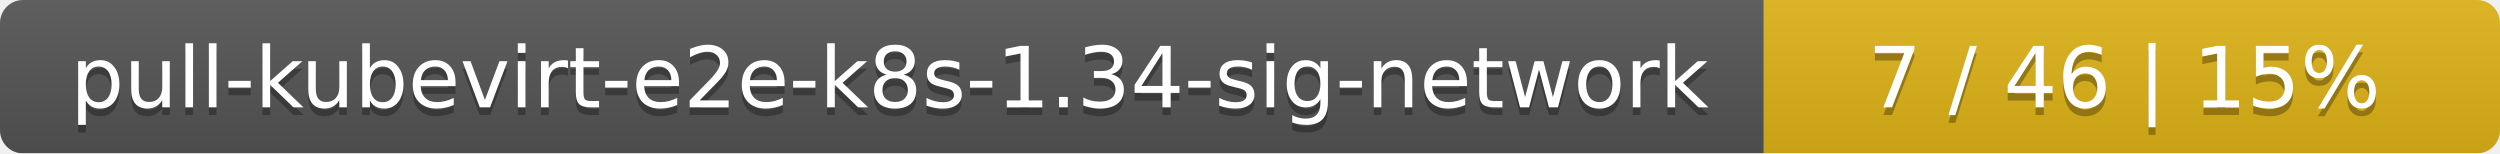
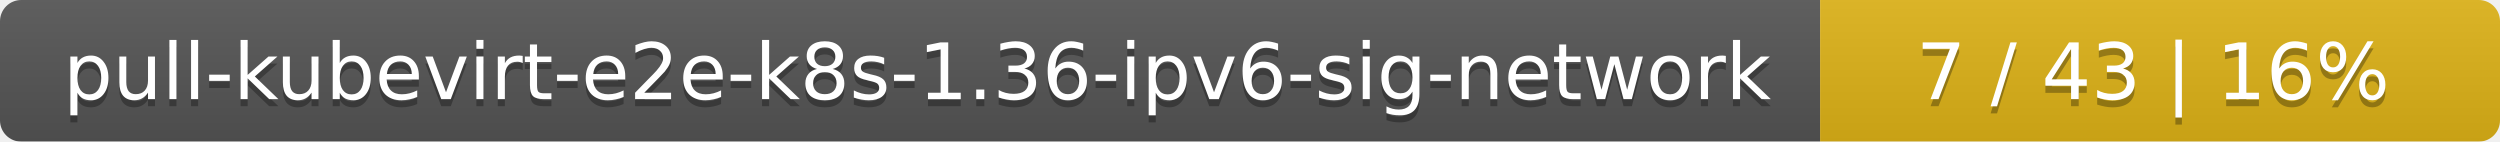
- <svg xmlns="http://www.w3.org/2000/svg" width="326" height="20">
+ <svg xmlns="http://www.w3.org/2000/svg" width="353" height="20">
  <linearGradient id="smooth" x2="0" y2="100%">
    <stop offset="0" stop-color="#bbb" stop-opacity=".1" />
    <stop offset="1" stop-opacity=".1" />
  </linearGradient>
  <mask id="round">
-     <rect width="326" height="20" rx="3" fill="#fff" />
+     <rect width="353" height="20" rx="3" fill="#fff" />
  </mask>
  <g mask="url(#round)">
-     <rect width="230" height="20" fill="#555" />
-     <rect x="230" width="96" height="20" fill="#dfb317" />
-     <rect width="326" height="20" fill="url(#smooth)" />
+     <rect width="257" height="20" fill="#555" />
+     <rect x="257" width="96" height="20" fill="#dfb317" />
+     <rect width="353" height="20" fill="url(#smooth)" />
  </g>
  <g fill="#fff" text-anchor="middle" font-family="DejaVu Sans,Verdana,Geneva,sans-serif" font-size="11">
-     <text x="116" y="15" fill="#010101" fill-opacity=".3">pull-kubevirt-e2e-k8s-1.34-sig-network</text>
-     <text x="116" y="14">pull-kubevirt-e2e-k8s-1.34-sig-network</text>
-     <text x="277" y="15" fill="#010101" fill-opacity=".3">7 / 46    |    15%</text>
-     <text x="277" y="14">7 / 46    |    15%</text>
+     <text x="129.5" y="15" fill="#010101" fill-opacity=".3">pull-kubevirt-e2e-k8s-1.36-ipv6-sig-network</text>
+     <text x="129.5" y="14">pull-kubevirt-e2e-k8s-1.36-ipv6-sig-network</text>
+     <text x="304" y="15" fill="#010101" fill-opacity=".3">7 / 43    |    16%</text>
+     <text x="304" y="14">7 / 43    |    16%</text>
  </g>
</svg>
